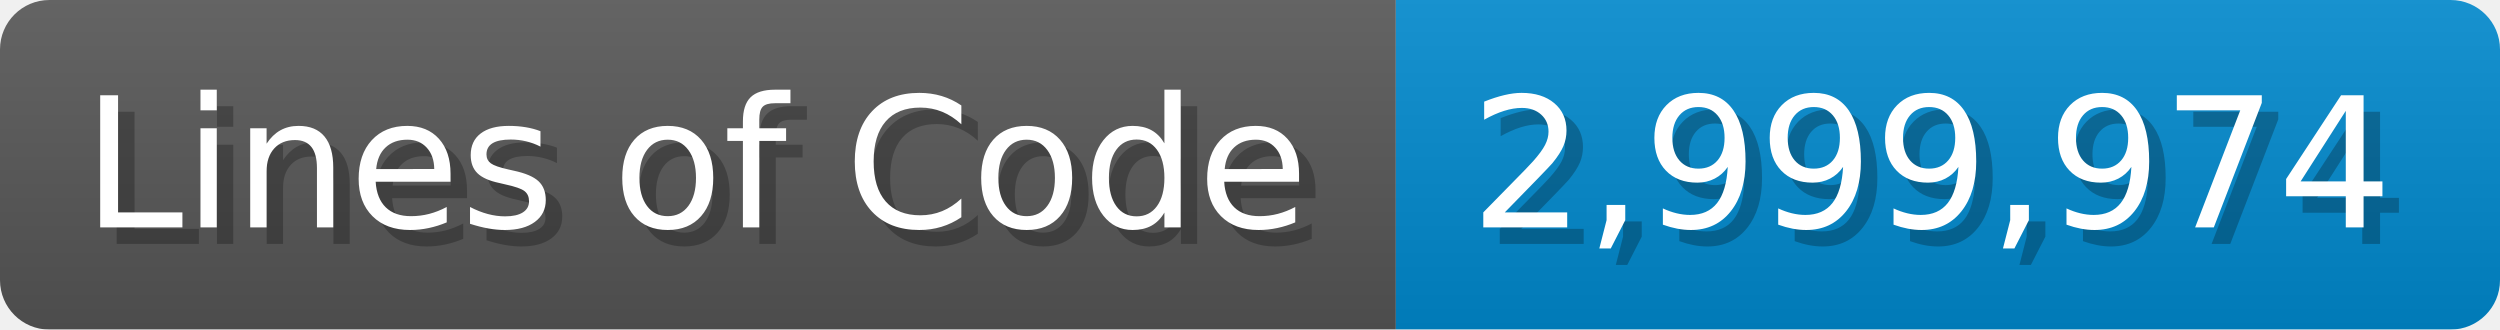
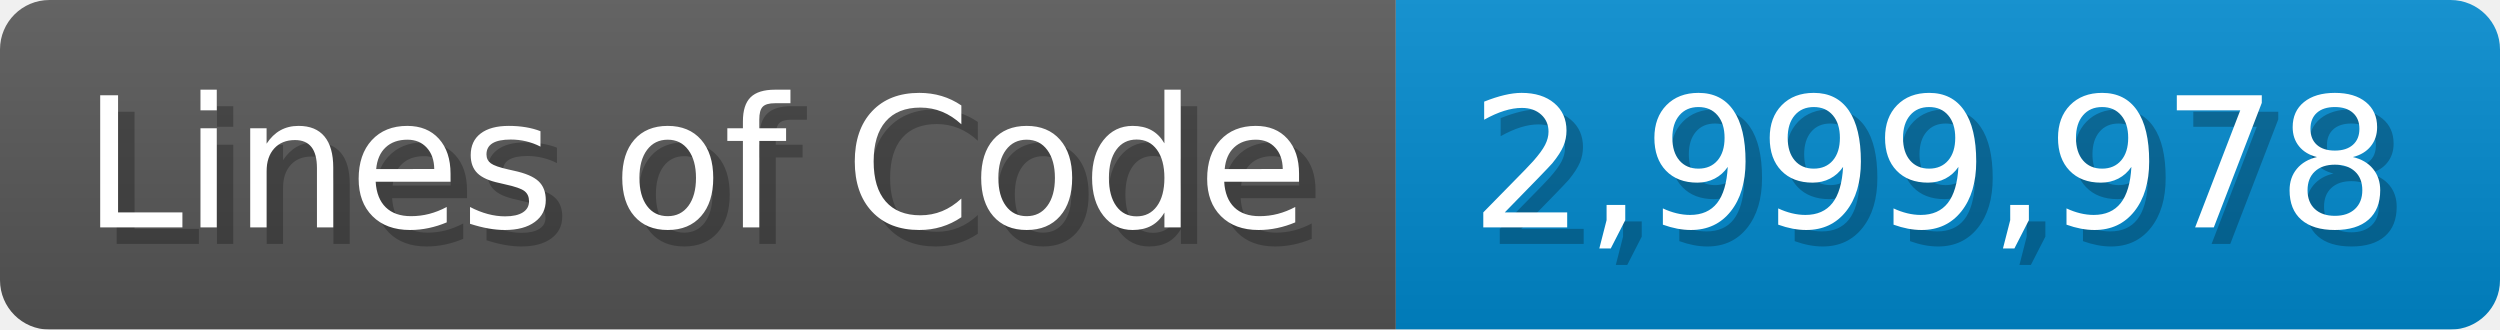
<svg xmlns="http://www.w3.org/2000/svg" width="151.7" height="20" viewBox="0 0 1517 200">
  <linearGradient id="a" x2="0" y2="100%">
    <stop offset="0" stop-opacity=".1" stop-color="#EEE" />
    <stop offset="1" stop-opacity=".1" />
  </linearGradient>
  <mask id="m">
    <rect width="1517" height="200" rx="30" fill="#FFF" />
  </mask>
  <g mask="url(#m)">
    <rect width="847" height="200" fill="#555" />
    <rect width="670" height="200" fill="#08C" x="847" />
    <rect width="1517" height="200" fill="url(#a)" />
  </g>
  <g fill="#fff" text-anchor="start" font-family="Verdana,DejaVu Sans,sans-serif" font-size="110">
    <text x="60" y="148" textLength="747" fill="#000" opacity="0.25">Lines of Code</text>
    <text x="50" y="138" textLength="747">Lines of Code</text>
-     <text x="902" y="148" textLength="570" fill="#000" opacity="0.25">2,999,974</text>
-     <text x="892" y="138" textLength="570">2,999,974</text>
+     <text x="902" y="148" textLength="570" fill="#000" opacity="0.25">2,999,978</text>
+     <text x="892" y="138" textLength="570">2,999,978</text>
  </g>
</svg>
